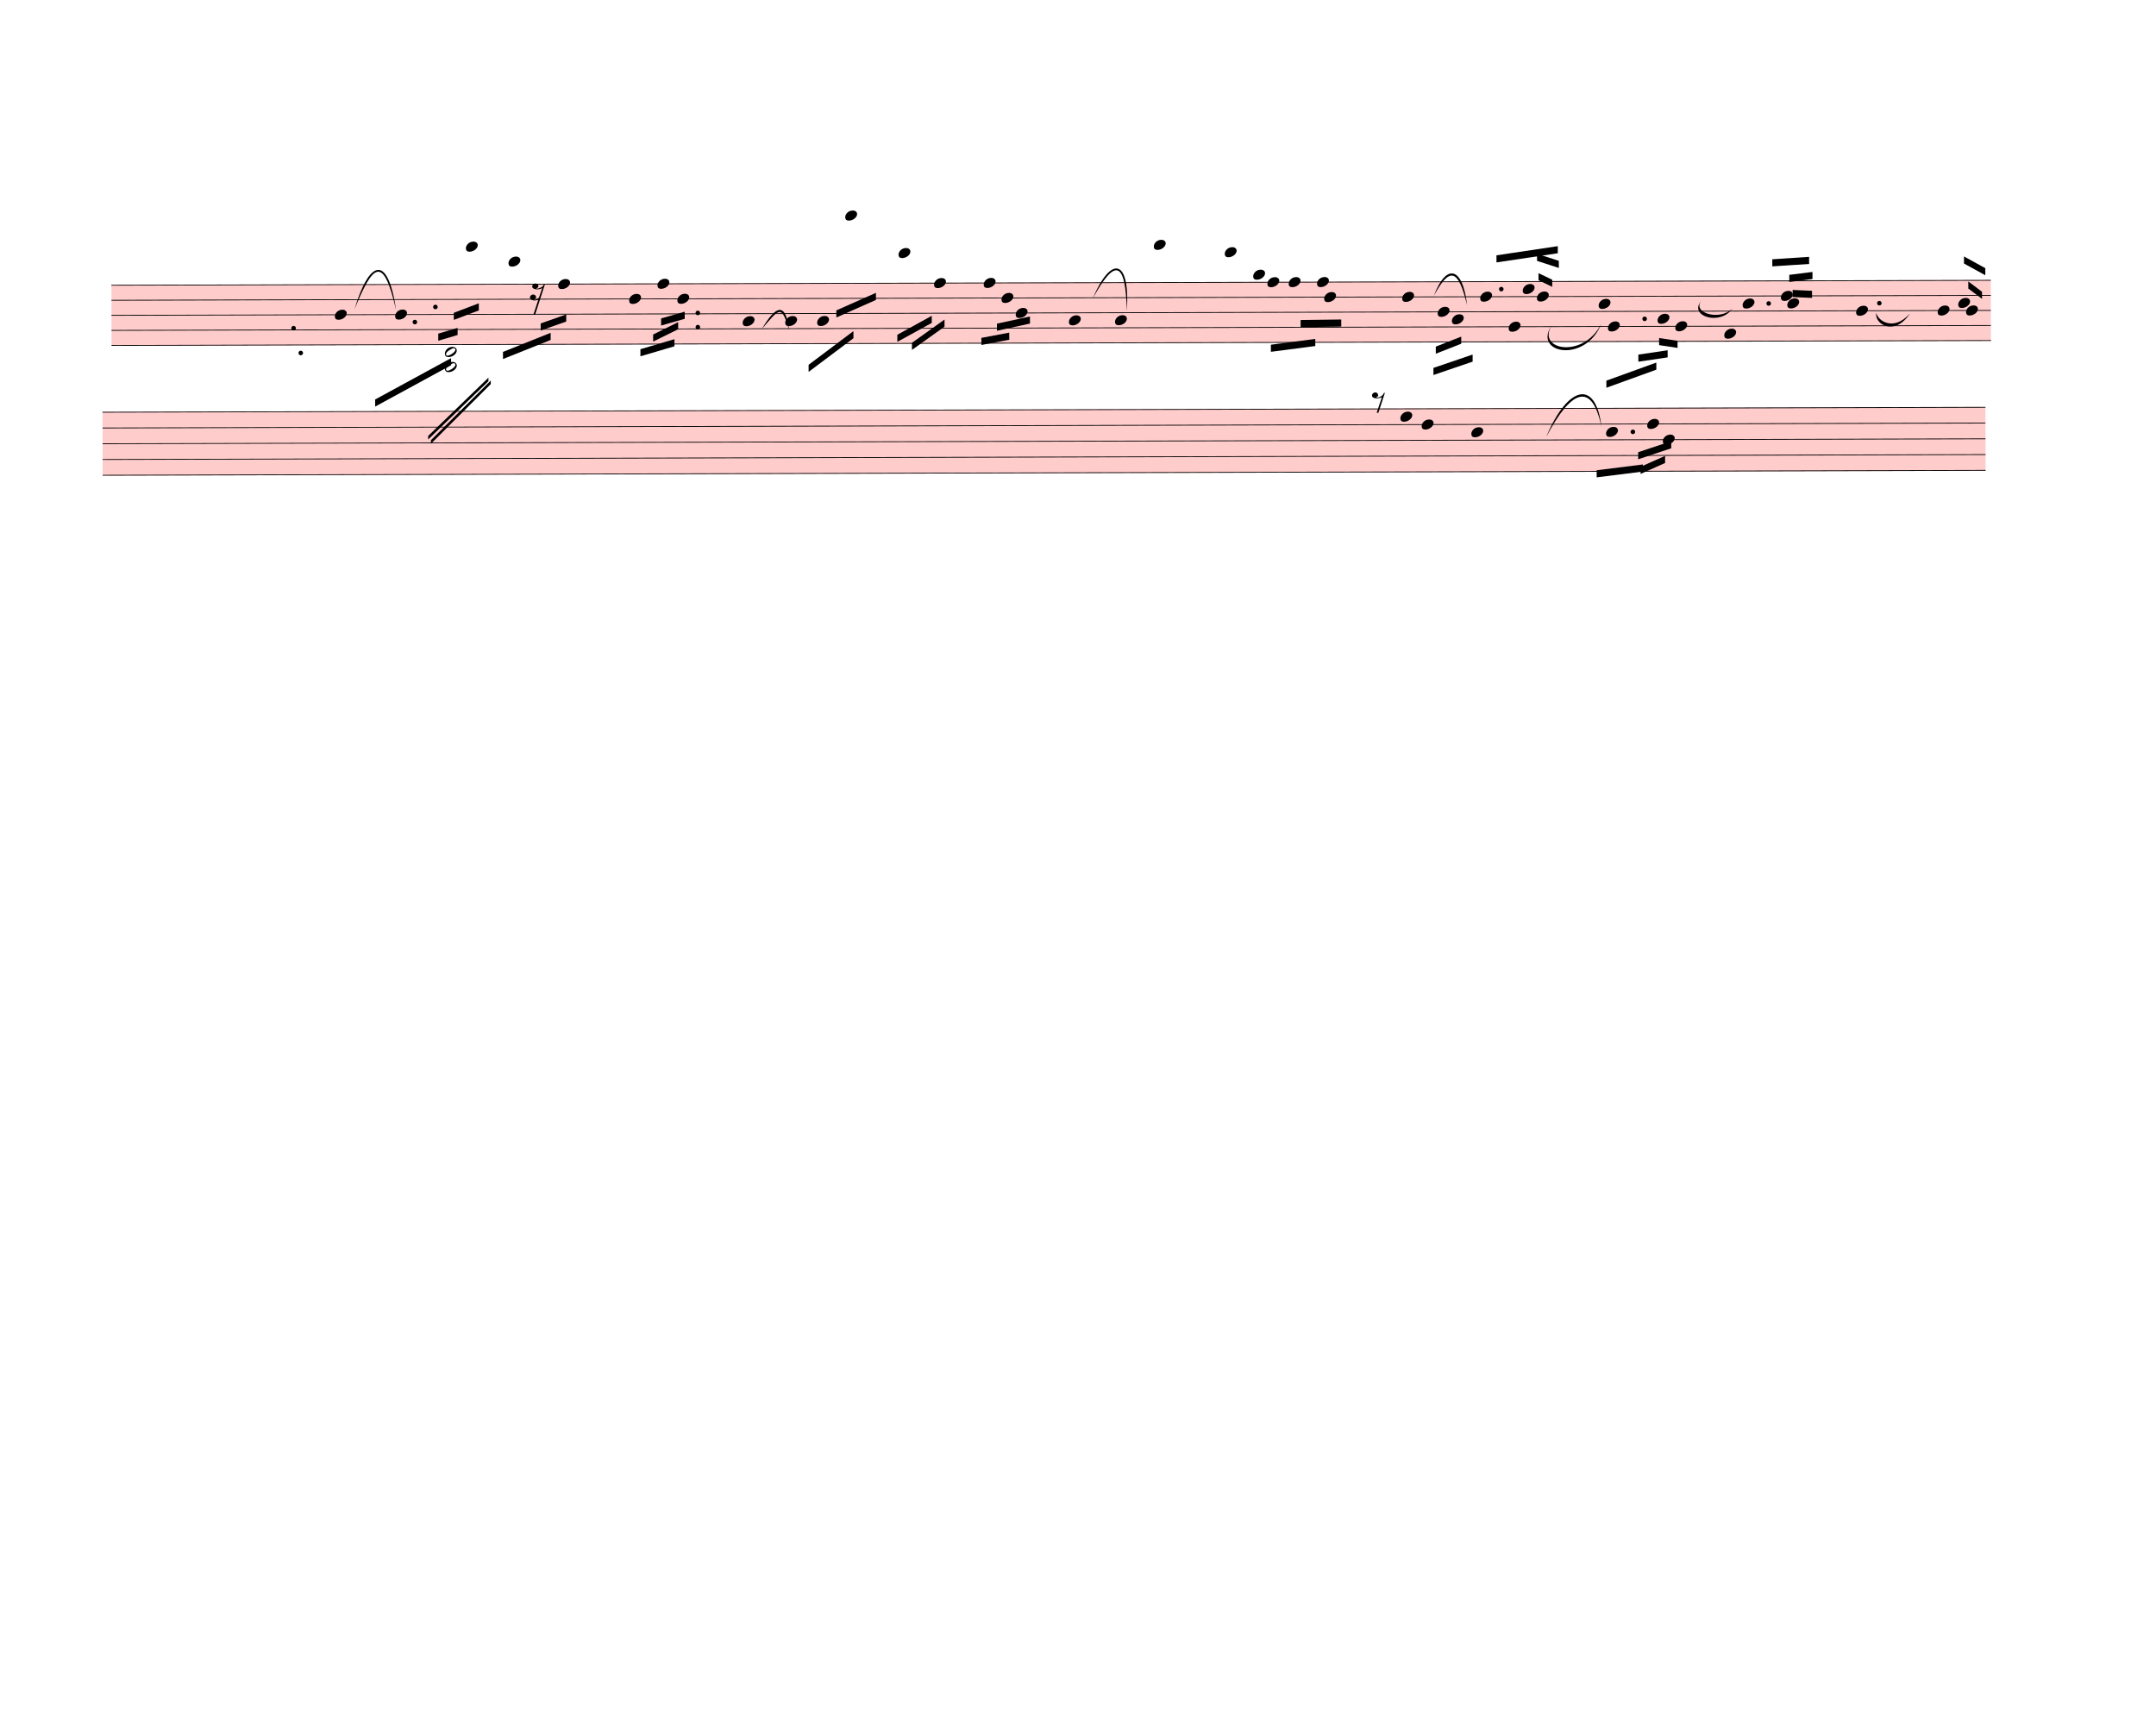
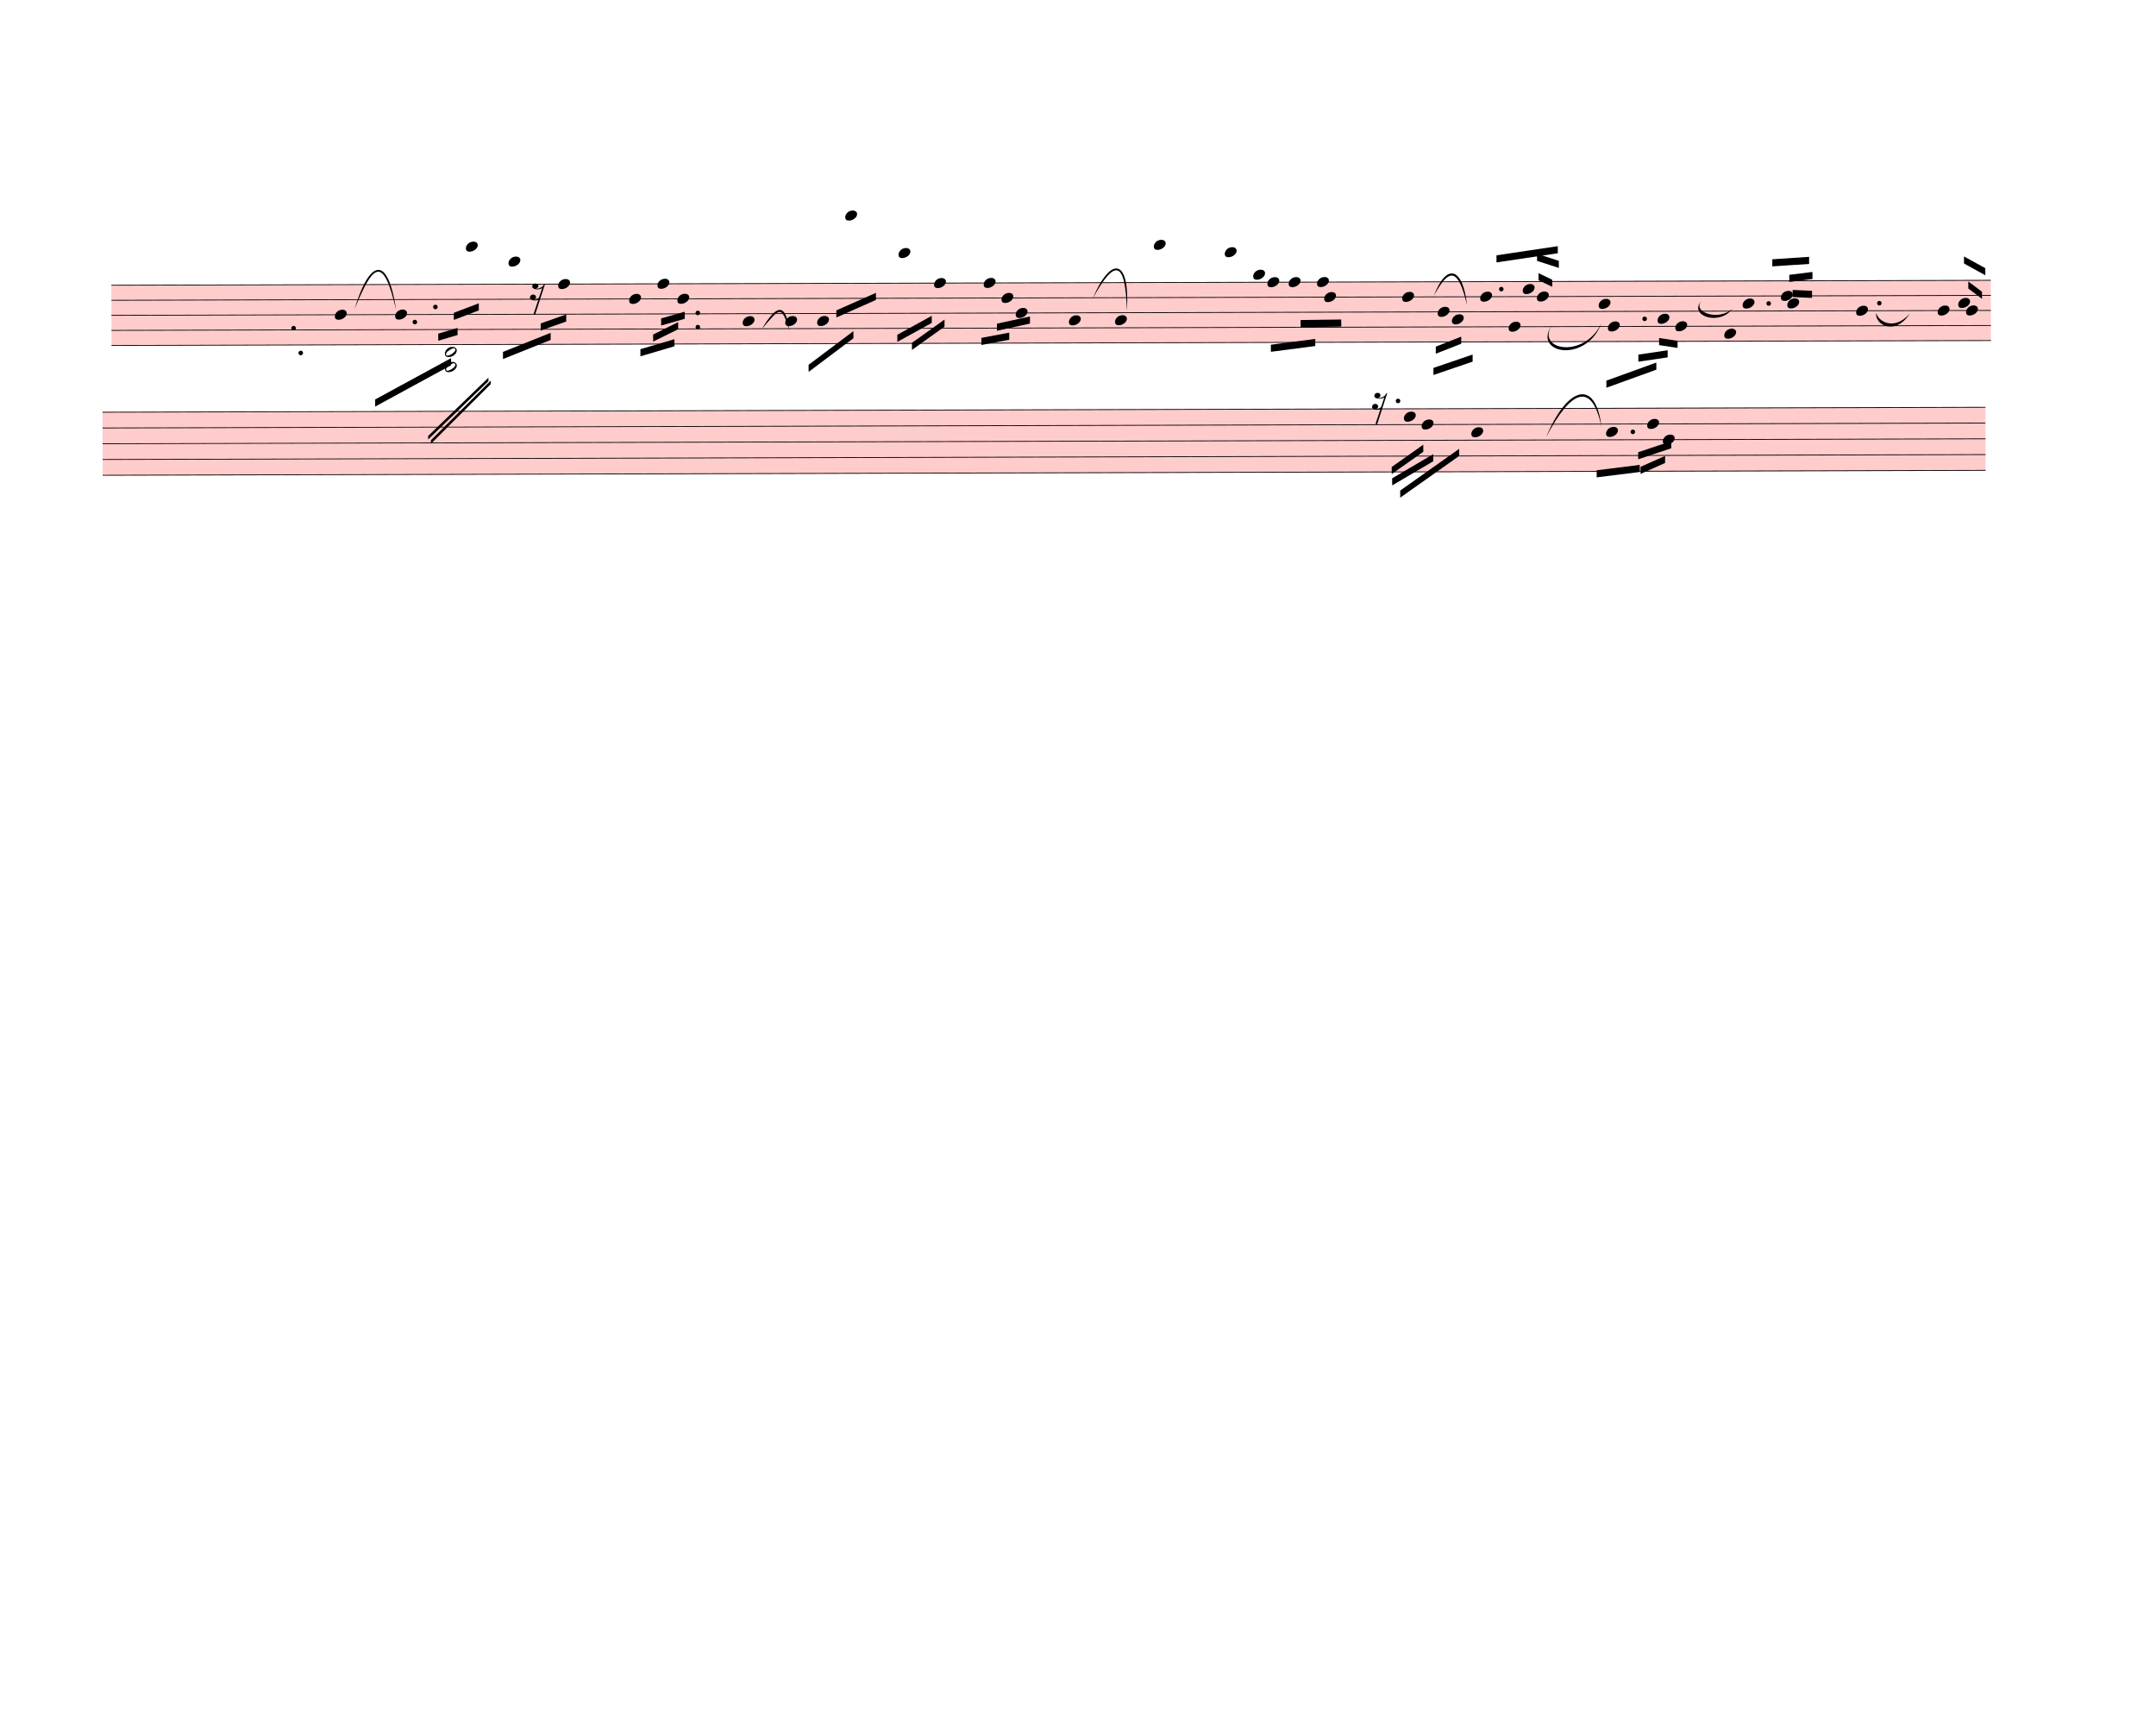
<svg xmlns="http://www.w3.org/2000/svg" width="760px" height="610px" viewBox="0 0 27360 21960" version="1.1" overflow="visible">
  <defs>
    <style type="text/css">
    /* .staff * {
      fill: #000;
      stroke: #000;
    }

    .deletionBack {
      fill: #00000033;
    } */
  </style>
    <symbol id="sym_notehead_quarter" viewBox="0 0 1000 1000" overflow="inherit">
      <path transform="scale(1,-1)" d="M0 -39c0 68 73 172 200 172c66 0 114 -37 114 -95c0 -84 -106 -171 -218 -171c-64 0 -96 30 -96 94z" />
    </symbol>
    <symbol id="sym_rest_rest16th" viewBox="0 0 1000 1000" overflow="inherit">
      <path transform="scale(1,-1)" d="M133 -111c0 -33 -21 -50 -52 -55c10 -3 18 -4 25 -4c40 0 69 24 90 47l66 197c-36 -18 -64 -25 -112 -25c-23 0 -38 3 -45 8c-37 7 -55 27 -55 59c8 35 30 54 68 58c45 -6 49 -13 64 -48c0 -3 1 -5 1 -7c0 -27 -25 -46 -52 -49c6 -4 15 -6 26 -6c32 2 62 14 88 29 c32 19 44 36 59 71l7 1l10 2h4c-72 -220 -143 -439 -215 -659h-37l108 324c-20 -13 -51 -20 -82 -20c-21 0 -35 4 -43 10c-37 6 -55 26 -55 58c8 35 31 56 68 60c43 -8 48 -13 64 -51z" />
    </symbol>
    <symbol id="sym_notehead_half" viewBox="0 0 1000 1000" overflow="inherit">
      <path transform="scale(1,-1)" d="M278 64c0 22 -17 39 -43 39c-12 0 -26 -3 -41 -10c-85 -43 -165 -94 -165 -156c5 -25 15 -32 49 -32c67 11 200 95 200 159zM0 -36c0 68 73 174 200 174c66 0 114 -39 114 -97c0 -84 -106 -173 -218 -173c-64 0 -96 32 -96 96z" />
    </symbol>
-     <symbol id="sym_rest_rest8th" viewBox="0 0 1000 1000" overflow="inherit">
-       <path transform="scale(1,-1)" d="M0 123c7 34 33 56 69 60c29 -3 43 -9 53 -29c4 -8 7 -15 10 -22c0 -21 -1 -25 -11 -35c-5 -8 -18 -14 -40 -20l12 -3l15 -1c44 0 97 26 122 56c10 11 18 26 24 42c7 1 15 2 22 3l-140 -424h-36l111 330c-10 -6 -27 -12 -53 -16l-52 -8h-10l-20 1c-1 0 -8 3 -21 6 c-37 9 -55 28 -55 60z" />
-     </symbol>
  </defs>
  <g class="rastrums">
    <g class="rastrum" data-id="r15639423-b716-47dd-95e1-ef25fa7ff642" style="transform: rotate(-0.15deg); transform-origin: 1404px 3618px;">
      <g class="rastrum bounding-box" data-id="bbox-r15639423-b716-47dd-95e1-ef25fa7ff642">
        <rect x="1404" y="3618" width="23850" height="774" fill="#ff000033" />
      </g>
      <path d="M1404 3623 L25254 3623" stroke-width="10" stroke="black" />
      <path d="M1404 3814 L25254 3814" stroke-width="10" stroke="black" />
      <path d="M1404 4005 L25254 4005" stroke-width="10" stroke="black" />
      <path d="M1404 4196 L25254 4196" stroke-width="10" stroke="black" />
      <path d="M1404 4387 L25254 4387" stroke-width="10" stroke="black" />
    </g>
    <g class="rastrum" data-id="r70be2a87-2601-4dca-aaff-7481e9967d05" style="transform: rotate(-0.15deg); transform-origin: 1287px 5229px;">
      <g class="rastrum bounding-box" data-id="bbox-r70be2a87-2601-4dca-aaff-7481e9967d05">
        <rect x="1287" y="5229" width="23895" height="810" fill="#ff000033" />
      </g>
      <path d="M1287 5234 L25182 5234" stroke-width="10" stroke="black" />
      <path d="M1287 5434 L25182 5434" stroke-width="10" stroke="black" />
      <path d="M1287 5634 L25182 5634" stroke-width="10" stroke="black" />
      <path d="M1287 5834 L25182 5834" stroke-width="10" stroke="black" />
      <path d="M1287 6034 L25182 6034" stroke-width="10" stroke="black" />
    </g>
  </g>
  <g class="draft" data-label="2" data-id="d919d6940-f556-4229-8c37-954ec7a80062">
    <g class="system" data-id="s09bf1581-8a5c-4040-b927-fbb3cccedbc2">
      <g class="staff" data-n="1" data-rastrum="r15639423-b716-47dd-95e1-ef25fa7ff642" style="transform: rotate(-0.15deg); transform-origin: 1404px 3618px;">
        <g class="note" data-id="dc67031a5-a43f-47bf-8396-c3cc6f7ddecc" data-stem.dir="down">
          <g class="notehead">
            <use href="#sym_notehead_quarter" height="480px" width="480px" x="4239" y="4005" />
          </g>
          <g class="stem">
            <path d="M4239 4005 L4239 4578" stroke-width="14" />
          </g>
        </g>
        <g class="note" data-id="df8619e98-bb27-457a-9a5d-a77c452cef8a" data-stem.dir="down">
          <g class="notehead">
            <use href="#sym_notehead_quarter" height="480px" width="480px" x="5004" y="4005" />
          </g>
          <g class="stem">
            <path d="M5004 4005 L5004 4291.5" stroke-width="14" />
          </g>
        </g>
        <g class="note" data-id="db175699b-4ede-48fe-9271-78f3dff279ab" data-stem.dir="down">
          <g class="notehead">
            <use href="#sym_notehead_quarter" height="480px" width="480px" x="5904" y="3145.5" />
          </g>
          <g class="ledgerLines above">
            <path d="M5865 3432 L6093 3432" stroke-width="18" />
            <path d="M5865 3241 L6093 3241" stroke-width="18" />
          </g>
          <g class="stem">
            <path d="M5904 3145.5 L5904 4100.5" stroke-width="14" />
          </g>
        </g>
        <g class="note" data-id="d141f34a7-e7bc-4575-b351-440ed1821ae3" data-stem.dir="down">
          <g class="notehead">
            <use href="#sym_notehead_quarter" height="480px" width="480px" x="6444" y="3336.5" />
          </g>
          <g class="ledgerLines above">
            <path d="M6405 3432 L6633 3432" stroke-width="18" />
          </g>
          <g class="stem">
            <path d="M6444 3336.5 L6444 4196" stroke-width="14" />
          </g>
        </g>
        <g class="note" data-id="df4ac13ca-4add-41a0-b898-46df725391da" data-stem.dir="down">
          <g class="notehead">
            <use href="#sym_notehead_quarter" height="480px" width="480px" x="7074" y="3623" />
          </g>
          <g class="stem">
            <path d="M7074 3623 L7074 4100.5" stroke-width="14" />
          </g>
        </g>
        <g class="note" data-id="d07aa5a20-5a22-420e-b20d-b163c0c7c70d" data-stem.dir="down">
          <g class="notehead">
            <use href="#sym_notehead_quarter" height="480px" width="480px" x="7974" y="3814" />
          </g>
          <g class="stem">
            <path d="M7974 3814 L7974 4291.5" stroke-width="14" />
          </g>
        </g>
        <g class="note" data-id="daab5641a-a641-42ff-b2b1-d30027f61377" data-stem.dir="down">
          <g class="notehead">
            <use href="#sym_notehead_quarter" height="480px" width="480px" x="8334" y="3623" />
          </g>
          <g class="stem">
            <path d="M8334 3623 L8334 4100.5" stroke-width="14" />
          </g>
        </g>
        <g class="note" data-id="dd5779c02-532e-4763-b196-b6d723d47c70" data-stem.dir="down">
          <g class="notehead">
            <use href="#sym_notehead_quarter" height="480px" width="480px" x="8586" y="3814" />
          </g>
          <g class="stem">
            <path d="M8586 3814 L8586 4291.5" stroke-width="14" />
          </g>
        </g>
        <g class="note" data-id="d4f57f040-60ae-4c46-a316-0a137e251756" data-stem.dir="down">
          <g class="notehead">
            <use href="#sym_notehead_quarter" height="480px" width="480px" x="9414" y="4100.5" />
          </g>
          <g class="stem">
            <path d="M9414 4100.5 L9414 4578" stroke-width="14" />
          </g>
        </g>
        <g class="note" data-id="ddc16f27b-9150-47f1-8697-24cbea06ce48" data-stem.dir="down">
          <g class="notehead">
            <use href="#sym_notehead_quarter" height="480px" width="480px" x="9954" y="4100.5" />
          </g>
          <g class="stem">
            <path d="M9954 4100.5 L9954 4387" stroke-width="14" />
          </g>
        </g>
        <g class="note" data-id="d82824e12-dedb-4731-864b-aec527c20624" data-stem.dir="down">
          <g class="notehead">
            <use href="#sym_notehead_quarter" height="480px" width="480px" x="10359" y="4100.5" />
          </g>
          <g class="stem">
            <path d="M10359 4100.5 L10359 4387" stroke-width="14" />
          </g>
        </g>
        <g class="note" data-id="d34aebd56-a857-443c-9211-b647a14f5766" data-stem.dir="down">
          <g class="notehead">
            <use href="#sym_notehead_quarter" height="480px" width="480px" x="10719" y="2763.5" />
          </g>
          <g class="ledgerLines above">
            <path d="M10680 3432 L10908 3432" stroke-width="18" />
            <path d="M10680 3241 L10908 3241" stroke-width="18" />
            <path d="M10680 3050 L10908 3050" stroke-width="18" />
            <path d="M10680 2859 L10908 2859" stroke-width="18" />
          </g>
          <g class="stem">
            <path d="M10719 2763.5 L10719 4387" stroke-width="14" />
          </g>
        </g>
        <g class="note" data-id="d5bad792c-7bac-4250-9fc9-03f6afa71cae" data-stem.dir="down">
          <g class="notehead">
            <use href="#sym_notehead_quarter" height="480px" width="480px" x="11394" y="3241" />
          </g>
          <g class="ledgerLines above">
            <path d="M11355 3432 L11583 3432" stroke-width="18" />
            <path d="M11355 3241 L11583 3241" stroke-width="18" />
          </g>
          <g class="stem">
            <path d="M11394 3241 L11394 4005" stroke-width="14" />
          </g>
        </g>
        <g class="note" data-id="db2d2e5dc-3dcd-4e16-aae1-5b434931f99d" data-stem.dir="down">
          <g class="notehead">
            <use href="#sym_notehead_quarter" height="480px" width="480px" x="11844" y="3623" />
          </g>
          <g class="stem">
            <path d="M11844 3623 L11844 3909.5" stroke-width="14" />
          </g>
        </g>
        <g class="note" data-id="dc2062f61-9a1c-4c33-a06d-c725dd93bb5a" data-stem.dir="down">
          <g class="notehead">
            <use href="#sym_notehead_quarter" height="480px" width="480px" x="12474" y="3623" />
          </g>
          <g class="stem">
            <path d="M12474 3623 L12474 4291.5" stroke-width="14" />
          </g>
        </g>
        <g class="note" data-id="dac36e7f2-97c2-4446-aa74-fa7286fc9d39" data-stem.dir="down">
          <g class="notehead">
            <use href="#sym_notehead_quarter" height="480px" width="480px" x="12699" y="3814" />
          </g>
          <g class="stem">
            <path d="M12699 3814 L12699 4100.5" stroke-width="14" />
          </g>
        </g>
        <g class="note" data-id="da89cb656-2e75-4042-83f8-949030ad20e5" data-stem.dir="down">
          <g class="notehead">
            <use href="#sym_notehead_quarter" height="480px" width="480px" x="12879" y="4005" />
          </g>
          <g class="stem">
            <path d="M12879 4005 L12879 4387" stroke-width="14" />
          </g>
        </g>
        <g class="note" data-id="d1336235d-b5a1-4bdd-947e-31233c027d0d" data-stem.dir="down">
          <g class="notehead">
            <use href="#sym_notehead_quarter" height="480px" width="480px" x="13554" y="4100.5" />
          </g>
          <g class="stem">
            <path d="M13554 4100.5 L13554 4673.5" stroke-width="14" />
          </g>
        </g>
        <g class="note" data-id="d98cb056f-0ae5-40b3-a682-59f1b613fcf7" data-stem.dir="down">
          <g class="notehead">
            <use href="#sym_notehead_quarter" height="480px" width="480px" x="14139" y="4100.5" />
          </g>
          <g class="stem">
            <path d="M14139 4100.5 L14139 4387" stroke-width="14" />
          </g>
        </g>
        <g class="note" data-id="d0b1a99ec-b3a6-4f2e-a187-5afd1b74a348" data-stem.dir="down">
          <g class="notehead">
            <use href="#sym_notehead_quarter" height="480px" width="480px" x="14634" y="3145.5" />
          </g>
          <g class="ledgerLines above">
            <path d="M14595 3432 L14823 3432" stroke-width="18" />
            <path d="M14595 3241 L14823 3241" stroke-width="18" />
          </g>
          <g class="stem">
            <path d="M14634 3145.5 L14634 3909.5" stroke-width="14" />
          </g>
        </g>
        <g class="note" data-id="d66bf4100-80cb-408b-8aee-a3d0ee1bfbfc" data-stem.dir="down">
          <g class="notehead">
            <use href="#sym_notehead_quarter" height="480px" width="480px" x="15534" y="3241" />
          </g>
          <g class="ledgerLines above">
            <path d="M15495 3432 L15723 3432" stroke-width="18" />
            <path d="M15495 3241 L15723 3241" stroke-width="18" />
          </g>
          <g class="stem">
            <path d="M15534 3241 L15534 3623" stroke-width="14" />
          </g>
        </g>
        <g class="note" data-id="d048e605d-362b-49ca-a085-88f3616bba2f" data-stem.dir="down">
          <g class="notehead">
            <use href="#sym_notehead_quarter" height="480px" width="480px" x="15894" y="3527.5" />
          </g>
          <g class="ledgerLines above" />
          <g class="stem">
            <path d="M15894 3527.5 L15894 3814" stroke-width="14" />
          </g>
        </g>
        <g class="note" data-id="d5811ab6c-41fd-410c-94c7-490c7109b9b0" data-stem.dir="down">
          <g class="notehead">
            <use href="#sym_notehead_quarter" height="480px" width="480px" x="16074" y="3623" />
          </g>
          <g class="stem">
            <path d="M16074 3623 L16074 3909.5" stroke-width="14" />
          </g>
        </g>
        <g class="note" data-id="db8138358-1726-4c39-86d4-109f74fcf23c" data-stem.dir="down">
          <g class="notehead">
            <use href="#sym_notehead_quarter" height="480px" width="480px" x="16344" y="3623" />
          </g>
          <g class="stem">
            <path d="M16344 3623 L16344 4578" stroke-width="14" />
          </g>
        </g>
        <g class="note" data-id="d2f4ddd03-3ccf-42f6-81eb-8390a0f5cc1d" data-stem.dir="down">
          <g class="notehead">
            <use href="#sym_notehead_quarter" height="480px" width="480px" x="16704" y="3623" />
          </g>
          <g class="stem">
            <path d="M16704 3623 L16704 4005" stroke-width="14" />
          </g>
        </g>
        <g class="note" data-id="d8b8c64eb-0861-4fe8-9b52-635e4f62aca4" data-stem.dir="down">
          <g class="notehead">
            <use href="#sym_notehead_quarter" height="480px" width="480px" x="16794" y="3814" />
          </g>
          <g class="stem">
            <path d="M16794 3814 L16794 4387" stroke-width="14" />
          </g>
        </g>
        <g class="note" data-id="d46203b73-14d1-46ad-99fd-7009534e76b3" data-stem.dir="up">
          <g class="notehead">
            <use href="#sym_notehead_quarter" height="480px" width="480px" x="17784" y="3814" />
          </g>
          <g class="stem">
            <path d="M17934 3432 L17934 3814" stroke-width="14" />
          </g>
        </g>
        <g class="note" data-id="d930af551-ef38-4e6d-863e-08745e04a044" data-stem.dir="down">
          <g class="notehead">
            <use href="#sym_notehead_quarter" height="480px" width="480px" x="18234" y="4005" />
          </g>
          <g class="stem">
            <path d="M18234 4005 L18234 4387" stroke-width="14" />
          </g>
        </g>
        <g class="note" data-id="d513b6b92-e5aa-4639-8afd-32db4453d403" data-stem.dir="down">
          <g class="notehead">
            <use href="#sym_notehead_quarter" height="480px" width="480px" x="18414" y="4100.5" />
          </g>
          <g class="stem">
            <path d="M18414 4100.5 L18414 4387" stroke-width="14" />
          </g>
        </g>
        <g class="note" data-id="dfefe5778-9a2f-414a-8965-ed2590883b97" data-stem.dir="up">
          <g class="notehead">
            <use href="#sym_notehead_quarter" height="480px" width="480px" x="18774" y="3814" />
          </g>
          <g class="stem">
            <path d="M18924 3432 L18924 3814" stroke-width="14" />
          </g>
        </g>
        <g class="note" data-id="dc60d888a-0662-4dfb-8f81-be49095d92f5" data-stem.dir="down">
          <g class="notehead">
            <use href="#sym_notehead_quarter" height="480px" width="480px" x="19134" y="4196" />
          </g>
          <g class="stem">
            <path d="M19134 4196 L19134 4578" stroke-width="14" />
          </g>
        </g>
        <g class="note" data-id="da2f45a58-f0ba-455b-9ff2-be3eb320ccdb" data-stem.dir="up">
          <g class="notehead">
            <use href="#sym_notehead_quarter" height="480px" width="480px" x="19314" y="3718.5" />
          </g>
          <g class="stem">
            <path d="M19464 3432 L19464 3718.5" stroke-width="14" />
          </g>
        </g>
        <g class="note" data-id="d49507a56-6012-48c3-8dea-421b0e3b5397" data-stem.dir="up">
          <g class="notehead">
            <use href="#sym_notehead_quarter" height="480px" width="480px" x="19494" y="3814" />
          </g>
          <g class="stem">
            <path d="M19644 3718.5 L19644 3814" stroke-width="14" />
          </g>
        </g>
        <g class="note" data-id="d81bd798d-0efc-4475-82f0-312bbde2ac26" data-stem.dir="up">
          <g class="notehead">
            <use href="#sym_notehead_quarter" height="480px" width="480px" x="20277" y="3909.5" />
          </g>
          <g class="stem">
            <path d="M20427 3527.5 L20427 3909.5" stroke-width="14" />
          </g>
        </g>
        <g class="note" data-id="decf8e40c-6178-4865-812a-0c5af4192916" data-stem.dir="down">
          <g class="notehead">
            <use href="#sym_notehead_quarter" height="480px" width="480px" x="20394" y="4196" />
          </g>
          <g class="stem">
            <path d="M20394 4196 L20394 4673.5" stroke-width="14" />
          </g>
        </g>
        <g class="note" data-id="db5f6074f-1499-464f-b0ba-ae04220142a4" data-stem.dir="down">
          <g class="notehead">
            <use href="#sym_notehead_quarter" height="480px" width="480px" x="21249" y="4196" />
          </g>
          <g class="stem">
            <path d="M21249 4196 L21249 4673.5" stroke-width="14" />
          </g>
        </g>
        <g class="note" data-id="d2a41cf4a-0f8e-48f2-89a4-33374b04d822" data-stem.dir="down">
          <g class="notehead">
            <use href="#sym_notehead_quarter" height="480px" width="480px" x="21024" y="4100.5" />
          </g>
          <g class="stem">
            <path d="M21024 4100.5 L21024 4291.5" stroke-width="14" />
          </g>
        </g>
        <g class="note" data-id="dcef71968-0d9a-4fb1-ac35-eca26f0d6392" data-stem.dir="down">
          <g class="notehead">
            <use href="#sym_notehead_quarter" height="480px" width="480px" x="21870" y="4291.5" />
          </g>
          <g class="stem">
            <path d="M21870 4291.5 L21870 4673.5" stroke-width="14" />
          </g>
        </g>
        <g class="note" data-id="d1d93afde-3f86-4340-a399-18e3e9c09949" data-stem.dir="up">
          <g class="notehead">
            <use href="#sym_notehead_quarter" height="480px" width="480px" x="22104" y="3909.5" />
          </g>
          <g class="stem">
            <path d="M22254 3623 L22254 3909.5" stroke-width="14" />
          </g>
        </g>
        <g class="note" data-id="d15adf281-5037-4863-8b14-2a840e30bf0c" data-stem.dir="up">
          <g class="notehead">
            <use href="#sym_notehead_quarter" height="480px" width="480px" x="22590" y="3814" />
          </g>
          <g class="stem">
            <path d="M22740 3432 L22740 3814" stroke-width="14" />
          </g>
        </g>
        <g class="note" data-id="dcf985178-2415-415a-a822-6a99a34551d3" data-stem.dir="up">
          <g class="notehead">
            <use href="#sym_notehead_quarter" height="480px" width="480px" x="22671" y="3909.5" />
          </g>
          <g class="stem">
            <path d="M22821 3814 L22821 3909.5" stroke-width="14" />
          </g>
        </g>
        <g class="note" data-id="dc1b1ce39-196e-41f3-80a6-c09451f73bab" data-stem.dir="up">
          <g class="notehead">
            <use href="#sym_notehead_quarter" height="480px" width="480px" x="23544" y="4005" />
          </g>
          <g class="stem">
            <path d="M23694 3527.5 L23694 4005" stroke-width="14" />
          </g>
        </g>
        <g class="note" data-id="dfb40aca4-53ac-4165-b31a-a902865746c6" data-stem.dir="up">
          <g class="notehead">
            <use href="#sym_notehead_quarter" height="480px" width="480px" x="24579" y="4005" />
          </g>
          <g class="stem">
            <path d="M24729 3336.5 L24729 4005" stroke-width="14" />
          </g>
        </g>
        <g class="note" data-id="dbb5394a9-c378-4b63-87e3-b4be61787e7d" data-stem.dir="up">
          <g class="notehead">
            <use href="#sym_notehead_quarter" height="480px" width="480px" x="24840" y="3909.5" />
          </g>
          <g class="stem">
            <path d="M24990 3336.5 L24990 3909.5" stroke-width="14" />
          </g>
        </g>
        <g class="note" data-id="d35a218ed-7edf-4d7a-ac3c-87a1df11b931" data-stem.dir="up">
          <g class="notehead">
            <use href="#sym_notehead_quarter" height="480px" width="480px" x="24939" y="4005" />
          </g>
          <g class="stem">
            <path d="M25089 3909.5 L25089 4005" stroke-width="14" />
          </g>
        </g>
        <g class="rest" data-id="d44ca461d-bfdc-4470-9a46-1fe8bb5b3cf8">
          <use href="#sym_rest_rest16th" height="597px" width="597px" x="6714" y="3718.5" />
        </g>
        <g class="chord" data-id="da951750c-feac-4e29-9ef3-b1b45881988e" data-stem.dir="down">
          <g class="notehead">
            <use href="#sym_notehead_half" height="480px" width="480px" x="5634" y="4482.5" />
          </g>
          <g class="notehead">
            <use href="#sym_notehead_half" height="480px" width="480px" x="5634" y="4673.5" />
          </g>
          <g class="ledgerLines below">
            <path d="M5595 4578 L5823 4578" stroke-width="18" />
          </g>
          <g class="stem">
            <path d="M5634 4482.5 L5634 5342" stroke-width="14" />
          </g>
        </g>
        <g class="dot repeat" data-id="d83e422f7-02a9-4c06-b4fd-4f61c877822c" data-class="dot repeat">
          <ellipse cx="3715" cy="4174" rx="29" ry="29" fill-opacity="1" stroke-opacity="1" />
        </g>
        <g class="dot repeat" data-id="dbe207575-82fd-434f-9465-44f8d929e877" data-class="dot repeat">
          <ellipse cx="3805" cy="4489" rx="29" ry="29" fill-opacity="1" stroke-opacity="1" />
        </g>
        <g class="dot augmentation" data-id="df6f74867-f497-42f7-b637-9a2b47ff5b62" data-class="dot augmentation">
          <ellipse cx="5254" cy="4100.5" rx="29" ry="29" fill-opacity="1" stroke-opacity="1" />
        </g>
        <g class="dot augmentation" data-id="de50722e6-6aba-4722-9662-e29a7e96bbec" data-class="dot augmentation">
          <ellipse cx="5515" cy="3909.5" rx="29" ry="29" fill-opacity="1" stroke-opacity="1" />
        </g>
        <g class="dot repeat" data-id="dc5a7d51f-f12f-4381-b0a8-6f979a3ce3c9" data-class="dot repeat">
          <ellipse cx="8845" cy="4174" rx="29" ry="29" fill-opacity="1" stroke-opacity="1" />
        </g>
        <g class="dot repeat" data-id="d03d8ce4a-7588-44a5-9557-d3f4748fe50c" data-class="dot repeat">
          <ellipse cx="8845" cy="3994" rx="29" ry="29" fill-opacity="1" stroke-opacity="1" />
        </g>
        <g class="dot augmentation" data-id="d544aa409-bb91-4485-951a-1bd88e34a5ab" data-class="dot augmentation">
          <ellipse cx="19042" cy="3718.5" rx="29" ry="29" fill-opacity="1" stroke-opacity="1" />
        </g>
        <g class="dot augmentation" data-id="d730d84a0-bb6e-4fe1-ab34-22329c406f6f" data-class="dot augmentation">
          <ellipse cx="20860" cy="4100.5" rx="29" ry="29" fill-opacity="1" stroke-opacity="1" />
        </g>
        <g class="dot augmentation" data-id="ddff140dd-f47c-4895-b2f3-099a7b3c19a2" data-class="dot augmentation">
          <ellipse cx="22435" cy="3909.5" rx="29" ry="29" fill-opacity="1" stroke-opacity="1" />
        </g>
        <g class="dot augmentation" data-id="dc7a504f2-ed0c-4f11-9ccf-1447205841a1" data-class="dot augmentation">
          <ellipse cx="23839" cy="3909.5" rx="29" ry="29" fill-opacity="1" stroke-opacity="1" />
        </g>
      </g>
      <g class="staff" data-n="2" data-rastrum="r70be2a87-2601-4dca-aaff-7481e9967d05" style="transform: rotate(-0.15deg); transform-origin: 1287px 5229px;">
        <g class="note" data-id="df3cc229d-6f7d-4c3e-a448-d2069f56d45c" data-stem.dir="down">
          <g class="notehead">
-             <use href="#sym_notehead_quarter" height="480px" width="480px" x="17757" y="5334" />
-           </g>
-           <g class="stem">
-             <path d="M17757 5334 L17757 5434" stroke-width="14" />
+             <use href="#sym_notehead_quarter" height="480px" width="480px" x="17802" y="5334" />
+           </g>
+           <g class="stem">
+             <path d="M17802 5334 L17802 5734" stroke-width="14" />
          </g>
        </g>
        <g class="note" data-id="df380a151-5282-4a74-bd60-86cc355aabaa" data-stem.dir="down">
          <g class="notehead">
            <use href="#sym_notehead_quarter" height="480px" width="480px" x="18027" y="5434" />
          </g>
          <g class="stem">
-             <path d="M18027 5434 L18027 5534" stroke-width="14" />
+             <path d="M18027 5434 L18027 5834" stroke-width="14" />
          </g>
        </g>
        <g class="note" data-id="d415fd127-2809-4e4d-a934-7ccd597ded8e" data-stem.dir="down">
          <g class="notehead">
            <use href="#sym_notehead_quarter" height="480px" width="480px" x="18657" y="5534" />
          </g>
          <g class="stem">
-             <path d="M18657 5534 L18657 5634" stroke-width="14" />
-           </g>
-         </g>
-         <g class="note" data-id="dd8d56e33-9b5e-4435-9780-b045c38d88c7" data-stem.dir="down">
+             <path d="M18657 5534 L18657 6134" stroke-width="14" />
+           </g>
+         </g>
+         <g class="note" data-id="dc87b2b75-c66e-4d98-830f-f24cb85e0492" data-stem.dir="down">
          <g class="notehead">
            <use href="#sym_notehead_quarter" height="480px" width="480px" x="21087" y="5634" />
          </g>
          <g class="stem">
            <path d="M21087 5634 L21087 6234" stroke-width="14" />
          </g>
        </g>
        <g class="note" data-id="dfdc3cd97-fbb7-414c-9628-1358773b5920" data-stem.dir="down">
          <g class="notehead">
            <use href="#sym_notehead_quarter" height="480px" width="480px" x="20367" y="5534" />
          </g>
          <g class="stem">
            <path d="M20367 5534 L20367 6034" stroke-width="14" />
          </g>
        </g>
        <g class="note" data-id="d21737d4b-e686-49ca-b1fb-804c7db3b613" data-stem.dir="down">
          <g class="notehead">
            <use href="#sym_notehead_quarter" height="480px" width="480px" x="20889" y="5434" />
          </g>
          <g class="stem">
            <path d="M20889 5434 L20889 5834" stroke-width="14" />
          </g>
        </g>
        <g class="rest" data-id="d85fdb97b-85af-4976-bc93-8ed1ec260b3f">
-           <use href="#sym_rest_rest8th" height="597px" width="597px" x="17397" y="5134" />
+           <use href="#sym_rest_rest16th" height="597px" width="597px" x="17397" y="5134" />
+         </g>
+         <g class="dot augmentation" data-id="d20326b36-a17f-40b3-94f8-387756558a61" data-class="dot augmentation">
+           <ellipse cx="17728" cy="5134" rx="29" ry="29" fill-opacity="1" stroke-opacity="1" />
        </g>
        <g class="dot augmentation" data-id="d44de2c7f-4aa9-45db-afe8-4fe0e25c8514" data-class="dot augmentation">
          <ellipse cx="20707" cy="5534" rx="29" ry="29" fill-opacity="1" stroke-opacity="1" />
        </g>
      </g>
      <g class="barLine" data-id="dca6e8e38-45aa-4ddd-a931-bc565db79901">
        <path d="M6128.1 3547.8 L6128.1 5480.1" stroke-width="27" />
      </g>
      <g class="barLine" data-id="dacf91e09-c144-4863-a829-b856e3212079">
        <path d="M11190.6 3655.8 L11309.4 5058.9" stroke-width="27" />
      </g>
      <g class="barLine" data-id="d90554f62-efea-49aa-93c5-caf992108b53">
        <path d="M13403.7 3493.8 L13185 4986" stroke-width="27" />
      </g>
      <g class="barLine" data-id="d157d5f61-4cd0-476a-842f-70b74946daa6">
        <path d="M15303.6 3321 L14763.6 5156.1" stroke-width="27" />
      </g>
      <g class="barLine" data-id="d5c155f17-4716-436c-a5fa-1b96d6afac43">
        <path d="M17280 3456 L16782.3 4941" stroke-width="27" />
      </g>
      <g class="barLine" data-id="dc9756057-671c-4eac-8320-3919de8a8814">
        <path d="M20150.1 3461.4 L19481.4 6387.3" stroke-width="27" />
      </g>
      <g class="barLine" data-id="d3218f557-1b39-4b87-bc0b-a25caa4d0152">
        <path d="M23313.6 3450.6 L22509 6183" stroke-width="27" />
      </g>
      <g class="barLine" data-id="d2ba63c76-9b42-4522-9af9-fb648a06eba5">
        <path d="M3686.4 3684.6 L3456 4905" stroke-width="27" />
      </g>
      <g class="barLine" data-id="d803651da-59f5-4128-8e6e-966d438292dc">
        <path d="M9002.7 3546.9 L8876.7 4811.4" stroke-width="27" />
      </g>
      <g class="beam" data-id="ba8331867-ddab-4058-9de9-aa36c4479ac2" style="transform: rotate(-0.15deg); transform-origin: 1404px 3618px;">
        <polygon points="5550.3,4248 5796,4176 5796,4266 5550.3,4338" stroke-opacity="1" fill-opacity="1" />
      </g>
      <g class="beam" data-id="b46b82e41-279c-451e-8864-8dafc14b1625" style="transform: rotate(-0.15deg); transform-origin: 1404px 3618px;">
        <polygon points="5748.3,3984.3 6066,3864.6 6066,3954.6 5748.3,4074.3" stroke-opacity="1" fill-opacity="1" />
      </g>
      <g class="beam" data-id="b70e0b7f5-4a7a-4693-b1c1-6e579f2380dc" style="transform: rotate(-0.15deg); transform-origin: 1404px 3618px;">
        <polygon points="4747.5,5081.4 5712.3,4559.4 5712.3,4649.4 4747.5,5171.4" stroke-opacity="1" fill-opacity="1" />
      </g>
      <g class="beam" data-id="be400b96d-7028-4995-8f20-f86ade47208a" style="transform: rotate(-0.15deg); transform-origin: 1404px 3618px;">
        <polygon points="6371.1,4482 6976.8,4241.7 6976.8,4331.7 6371.1,4572" stroke-opacity="1" fill-opacity="1" />
      </g>
      <g class="beam" data-id="bc34957e9-2248-419d-8665-1de08045c93e" style="transform: rotate(-0.15deg); transform-origin: 1404px 3618px;">
        <polygon points="6850.8,4122 7174.8,4008.6 7174.8,4098.6 6850.8,4212" stroke-opacity="1" fill-opacity="1" />
      </g>
      <g class="beam" data-id="b5437b20b-6762-400a-b12b-4a2c0af585fe" style="transform: rotate(-0.15deg); transform-origin: 1404px 3618px;">
        <polygon points="8115.3,4452.3 8547.3,4326.3 8547.3,4416.3 8115.3,4542.3" stroke-opacity="1" fill-opacity="1" />
      </g>
      <g class="beam" data-id="b937b5ab8-3336-4b53-b55a-2d1684464d89" style="transform: rotate(-0.15deg); transform-origin: 1404px 3618px;">
        <polygon points="8277.3,4266 8595,4110.3 8595,4200.3 8277.3,4356" stroke-opacity="1" fill-opacity="1" />
      </g>
      <g class="beam" data-id="b63eba430-ebda-48de-acb8-7cb3316b8f1b" style="transform: rotate(-0.15deg); transform-origin: 1404px 3618px;">
        <polygon points="8379,4062.6 8678.7,3978 8678.7,4068 8379,4152.6" stroke-opacity="1" fill-opacity="1" />
      </g>
      <g class="beam" data-id="b77047cb4-85ef-40ed-ba72-7f0da35c4320" style="transform: rotate(-0.15deg); transform-origin: 1404px 3618px;">
        <polygon points="11376,4277.7 11813.4,4038.3 11813.4,4128.3 11376,4367.7" stroke-opacity="1" fill-opacity="1" />
      </g>
      <g class="beam" data-id="b285b0171-a4d4-4d72-8bab-b52cab9e324e" style="transform: rotate(-0.15deg); transform-origin: 1404px 3618px;">
        <polygon points="11561.4,4380.3 11975.4,4086 11975.4,4176 11561.4,4470.3" stroke-opacity="1" fill-opacity="1" />
      </g>
      <g class="beam" data-id="b0fe6d716-4c97-4e74-87bd-49df4a65c1c8" style="transform: rotate(-0.15deg); transform-origin: 1404px 3618px;">
        <polygon points="10249.2,4655.7 10818.9,4230 10818.9,4320 10249.2,4745.7" stroke-opacity="1" fill-opacity="1" />
      </g>
      <g class="beam" data-id="b92136698-79c8-48b3-82b1-91fcb61b399b" style="transform: rotate(-0.15deg); transform-origin: 1404px 3618px;">
        <polygon points="10602.9,3966.3 11106,3744.9 11106,3834.9 10602.9,4056.3" stroke-opacity="1" fill-opacity="1" />
      </g>
      <g class="beam" data-id="b04125ff0-a8dd-4197-96b4-64003965e40b" style="transform: rotate(-0.15deg); transform-origin: 1404px 3618px;">
        <polygon points="12442.5,4320 12796.2,4254.3 12796.2,4344.3 12442.5,4410" stroke-opacity="1" fill-opacity="1" />
      </g>
      <g class="beam" data-id="b7d27e2c6-7d98-4906-b7bb-6e13b0d38504" style="transform: rotate(-0.15deg); transform-origin: 1404px 3618px;">
        <polygon points="12640.5,4140 13059.9,4050 13059.9,4140 12640.5,4230" stroke-opacity="1" fill-opacity="1" />
      </g>
      <g class="beam" data-id="be8565e29-07da-46ee-823a-7767f1ef1244" style="transform: rotate(-0.15deg); transform-origin: 1404px 3618px;">
        <polygon points="18981.9,3289.5 19760.4,3175.2 19760.4,3265.2 18981.9,3379.5" stroke-opacity="1" fill-opacity="1" />
      </g>
      <g class="beam" data-id="bc848d270-36cf-4b02-af0c-99898dc40aa6" style="transform: rotate(-0.15deg); transform-origin: 1404px 3618px;">
        <polygon points="19496.7,3271.5 19773,3361.5 19773,3451.5 19496.7,3361.5" stroke-opacity="1" fill-opacity="1" />
      </g>
      <g class="beam" data-id="bc2050f1e-11a4-4ed2-a752-c9d5d024db6b" style="transform: rotate(-0.15deg); transform-origin: 1404px 3618px;">
        <polygon points="19514.7,3517.2 19688.4,3600.9 19688.4,3690.9 19514.7,3607.2" stroke-opacity="1" fill-opacity="1" />
      </g>
      <g class="beam" data-id="bb5eaae4f-85e8-44f0-b1be-adc42a06c9a0" style="transform: rotate(-0.15deg); transform-origin: 1404px 3618px;">
        <polygon points="18208.8,4446 18531.9,4320 18531.9,4410 18208.8,4536" stroke-opacity="1" fill-opacity="1" />
      </g>
      <g class="beam" data-id="bea39ca97-0d2b-43f3-8805-23e86539caae" style="transform: rotate(-0.15deg); transform-origin: 1404px 3618px;">
        <polygon points="18178.2,4716 18675.9,4547.7 18675.9,4637.7 18178.2,4806" stroke-opacity="1" fill-opacity="1" />
      </g>
      <g class="beam" data-id="b9591429f-ab5b-4d99-a4b1-2e92dbf6af17" style="transform: rotate(-0.15deg); transform-origin: 1404px 3618px;">
        <polygon points="22482,3348.9 22949.1,3319.2 22949.1,3409.2 22482,3438.9" stroke-opacity="1" fill-opacity="1" />
      </g>
      <g class="beam" data-id="bfbe0ed31-2efd-48f8-b78a-94c35861f8c8" style="transform: rotate(-0.15deg); transform-origin: 1404px 3618px;">
        <polygon points="22697.1,3546.9 22991.4,3510.9 22991.4,3600.9 22697.1,3636.9" stroke-opacity="1" fill-opacity="1" />
      </g>
      <g class="beam" data-id="bfdb1d550-f6e1-4370-9ed3-9a9c021771b1" style="transform: rotate(-0.15deg); transform-origin: 1404px 3618px;">
        <polygon points="22739.4,3738.6 22985.1,3750.3 22985.1,3840.3 22739.4,3828.6" stroke-opacity="1" fill-opacity="1" />
      </g>
      <g class="beam" data-id="bda4a41f6-3d94-4adf-808a-7dc17106f43f" style="transform: rotate(-0.15deg); transform-origin: 1404px 3618px;">
        <polygon points="20372.4,4883.4 21006.9,4655.7 21006.9,4745.7 20372.4,4973.4" stroke-opacity="1" fill-opacity="1" />
      </g>
      <g class="beam" data-id="b6fe929f9-36ea-4e7f-8852-a09a4843d2d3" style="transform: rotate(-0.15deg); transform-origin: 1404px 3618px;">
        <polygon points="20779.2,4554 21150.9,4500 21150.9,4590 20779.2,4644" stroke-opacity="1" fill-opacity="1" />
      </g>
      <g class="beam" data-id="b296a6eec-41c9-42b4-a2db-24a136031e2f" style="transform: rotate(-0.15deg); transform-origin: 1404px 3618px;">
        <polygon points="21042.9,4344.3 21276.9,4380.3 21276.9,4470.3 21042.9,4434.3" stroke-opacity="1" fill-opacity="1" />
      </g>
      <g class="beam" data-id="b4d2c71c9-d990-4cc7-a3ec-a6c56a83303c" style="transform: rotate(-0.15deg); transform-origin: 1404px 3618px;">
        <polygon points="24914.7,3319.2 25184.7,3468.6 25184.7,3558.6 24914.7,3409.2" stroke-opacity="1" fill-opacity="1" />
      </g>
      <g class="beam" data-id="b8cc3ea66-50cf-4c1a-87da-f6c1992f1270" style="transform: rotate(-0.15deg); transform-origin: 1404px 3618px;">
        <polygon points="24968.7,3636.9 25142.4,3768.3 25142.4,3858.3 24968.7,3726.9" stroke-opacity="1" fill-opacity="1" />
      </g>
      <g class="beam" data-id="bcc93134b-2101-4993-8a68-422c57788398" style="transform: rotate(-0.15deg); transform-origin: 1287px 5229px;">
-         <polygon points="17937,5652 17937,5652 17937,5742 17937,5742" stroke-opacity="1" fill-opacity="1" />
+         <polygon points="17645.4,5971.5 18046.8,5689.8 18046.8,5779.8 17645.4,6061.5" stroke-opacity="1" fill-opacity="1" />
      </g>
      <g class="beam" data-id="bb1d9fab2-7bf6-432f-bc3e-f2f000a8cdea" style="transform: rotate(-0.15deg); transform-origin: 1287px 5229px;">
-         <polygon points="18090,5715 18090,5715 18090,5805 18090,5805" stroke-opacity="1" fill-opacity="1" />
+         <polygon points="17650.8,6115.5 18172.8,5810.4 18172.8,5900.4 17650.8,6205.5" stroke-opacity="1" fill-opacity="1" />
      </g>
      <g class="beam" data-id="b4391220e-e60d-4675-ac29-e8dd1df347d2" style="transform: rotate(-0.15deg); transform-origin: 1287px 5229px;">
-         <polygon points="18288,5787 18288,5787 18288,5877 18288,5877" stroke-opacity="1" fill-opacity="1" />
-       </g>
-       <g class="beam" data-id="bd8cfb8f7-9978-4691-8294-a918e98ad798" style="transform: rotate(-0.15deg); transform-origin: 1287px 5229px;">
-         <polygon points="20619,6084 20619,6084 20619,6174 20619,6174" stroke-opacity="1" fill-opacity="1" />
+         <polygon points="17752.5,6271.2 18502.2,5743.8 18502.2,5833.8 17752.5,6361.2" stroke-opacity="1" fill-opacity="1" />
      </g>
      <g class="beam" data-id="b65d6957e-3cbe-48be-bcc9-55751185f737" style="transform: rotate(-0.15deg); transform-origin: 1287px 5229px;">
-         <polygon points="20246.4,6020.1 20833.2,5948.1 20833.2,6038.1 20246.4,6110.1" stroke-opacity="1" fill-opacity="1" />
+         <polygon points="20246.4,6020.1 20793.6,5953.5 20793.6,6043.5 20246.4,6110.1" stroke-opacity="1" fill-opacity="1" />
      </g>
      <g class="beam" data-id="bdcc63dab-db53-467d-a303-c2b1e7287f7c" style="transform: rotate(-0.15deg); transform-origin: 1287px 5229px;">
        <polygon points="20803.5,5977.8 21114.9,5840.1 21114.9,5930.1 20803.5,6067.8" stroke-opacity="1" fill-opacity="1" />
      </g>
      <g class="beam" data-id="b18c246a5-b2d6-4af8-99d3-6dba28bd5a9a" style="transform: rotate(-0.15deg); transform-origin: 1287px 5229px;">
        <polygon points="20773.8,5792.4 21193.2,5653.8 21193.2,5743.8 20773.8,5882.4" stroke-opacity="1" fill-opacity="1" />
      </g>
      <g class="beam" data-id="b57e0c220-331e-4ac0-bd17-56b62d84aa73" style="transform: rotate(-0.15deg); transform-origin: 1404px 3618px;">
        <polygon points="16116.3,4416.3 16679.7,4344.3 16679.7,4434.3 16116.3,4506.3" stroke-opacity="1" fill-opacity="1" />
      </g>
      <g class="beam" data-id="b21b02697-7def-4ea1-8ef9-ceb1d0c5fd74" style="transform: rotate(-0.15deg); transform-origin: 1404px 3618px;">
        <polygon points="16494.3,4104 17010,4098.6 17010,4188.6 16494.3,4194" stroke-opacity="1" fill-opacity="1" />
      </g>
      <g class="line bTrem" data-class="line bTrem" data-id="d7fd00f70-eed5-4bad-ab69-c52ade54a121" style="transform: rotate(-0.15deg); transform-origin: 1404px 3618px;">
        <polygon points="5418.9,5545.8 6185.7,4808.7 6185.7,4853.7 5418.9,5590.8" stroke-opacity="1" fill-opacity="1" />
      </g>
      <g class="line bTrem" data-class="line bTrem" data-id="d374c9f57-443b-441f-a9bd-8994f47c4591" style="transform: rotate(-0.15deg); transform-origin: 1404px 3618px;">
        <polygon points="5454,5599.8 6215.4,4844.7 6215.4,4889.7 5454,5644.8" stroke-opacity="1" fill-opacity="1" />
      </g>
      <g class="curve" data-id="de1c666e5-a6fb-47e1-bd38-5a0d24b62fd4" data-class="curve">
        <path d="M4498.20,3925.80 C4681.80,3310.20 4919.40,3203.10 5027.40,3936.60 C4864.24,3233.53 4736.23,3341.92 4498.20,3925.80" stroke-width="9" stroke-linecap="round" stroke-linejoin="round" />
      </g>
      <g class="curve" data-id="dbfb03cab-fa50-4538-a75c-a4f8f49b7448" data-class="curve">
        <path d="M9668.70,4174.20 C9852.30,3861.00 9971.10,3839.40 10014.30,4185.00 C9914.75,3867.57 9899.05,3903.23 9668.70,4174.20" stroke-width="9" stroke-linecap="round" stroke-linejoin="round" />
      </g>
      <g class="curve" data-id="d663b09e4-ce11-4a21-8713-cbefb86c116d" data-class="curve">
        <path d="M13868.10,3785.40 C14094.90,3246.30 14343.30,3267.00 14300.10,3947.40 C14282.84,3284.70 14141.34,3288.87 13868.10,3785.40" stroke-width="9" stroke-linecap="round" stroke-linejoin="round" />
      </g>
      <g class="curve" data-id="d0b451f58-ccdc-4bb6-be54-89ce3909a37f" data-class="curve">
        <path d="M18196.20,3753.00 C18353.70,3332.70 18563.40,3385.80 18617.40,3871.80 C18506.81,3413.48 18398.25,3377.25 18196.20,3753.00" stroke-width="9" stroke-linecap="round" stroke-linejoin="round" />
      </g>
      <g class="curve" data-id="d4e6ded9a-c0a1-4351-88de-d95381aae7ab" data-class="curve">
        <path d="M19697.40,4120.20 C19481.40,4444.20 20099.70,4560.30 20322.00,4104.00 C20123.33,4618.70 19434.90,4486.71 19697.40,4120.20" stroke-width="9" stroke-linecap="round" stroke-linejoin="round" />
      </g>
      <g class="curve" data-id="dd92a2f10-9624-466d-8fb0-4b420899f3fd" data-class="curve">
        <path d="M19621.80,5544.90 C19890.90,4897.80 20250.00,4799.70 20322.90,5415.30 C20201.64,4840.07 19939.07,4938.41 19621.80,5544.90" stroke-width="9" stroke-linecap="round" stroke-linejoin="round" />
      </g>
      <g class="curve" data-id="d9f496e9d-0c4d-4efc-804a-3f66e94cd728" data-class="curve">
        <path d="M21591.00,3816.00 C21467.70,3969.00 21823.20,4077.00 21985.20,3915.00 C21829.74,4139.66 21420.63,4010.88 21591.00,3816.00" stroke-width="9" stroke-linecap="round" stroke-linejoin="round" />
      </g>
      <g class="curve" data-id="d296151c1-1ed3-47d0-8b92-5ccc0d988203" data-class="curve">
        <path d="M23809.50,3969.00 C23831.10,4077.00 24036.30,4206.60 24237.00,3978.00 C24051.23,4267.81 23785.53,4120.50 23809.50,3969.00" stroke-width="9" stroke-linecap="round" stroke-linejoin="round" />
      </g>
    </g>
    <g class="deletions" />
  </g>
</svg>
